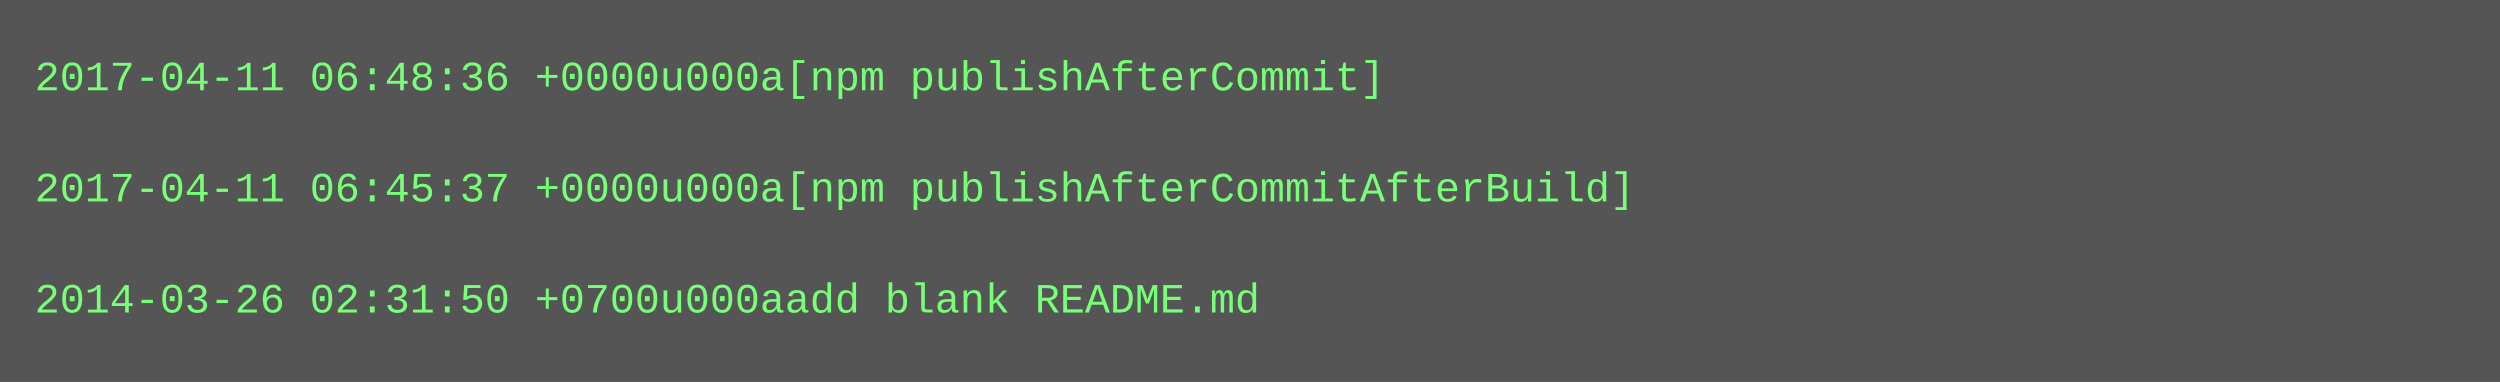
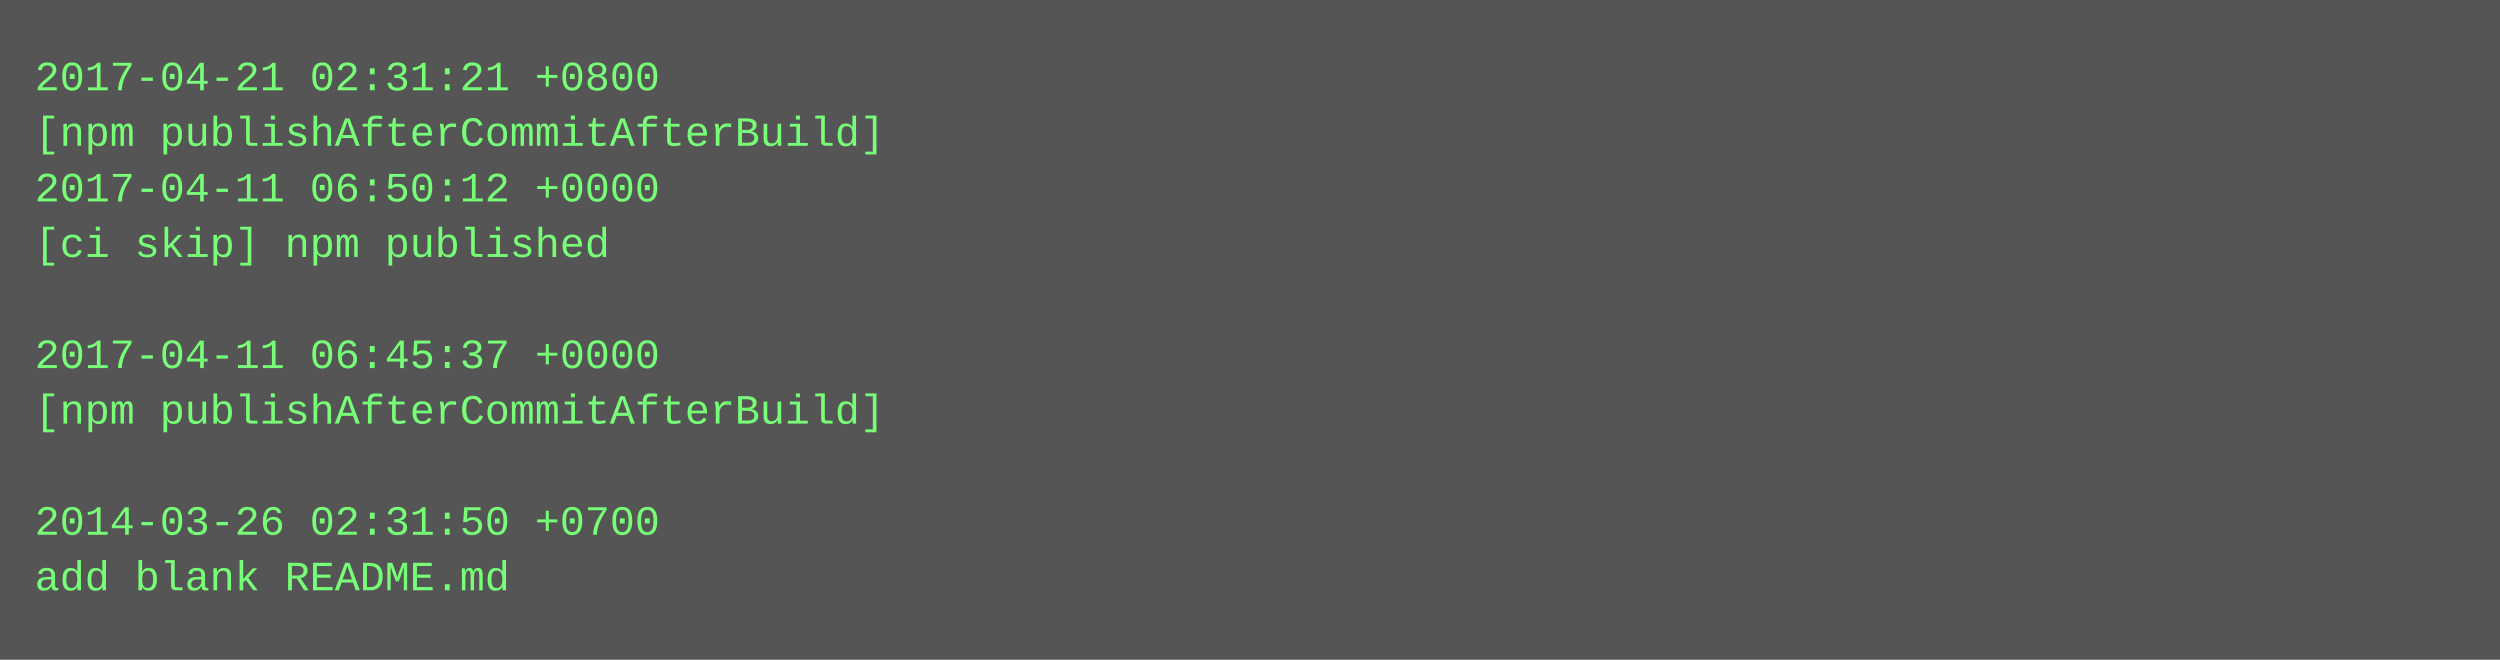
- <svg xmlns="http://www.w3.org/2000/svg" height="110" width="720">
-   <rect height="110" fill="#555" width="720" />
+ <svg xmlns="http://www.w3.org/2000/svg" height="190" width="720">
+   <rect height="190" fill="#555" width="720" />
  <text fill="#7f7" font-family="Courier New" font-size="12" xml:space="preserve">
-     <tspan x="10" y="26">2017-04-11 06:48:36 +0000u000a[npm publishAfterCommit]</tspan>
-     <tspan x="10" y="42" />
-     <tspan x="10" y="58">2017-04-11 06:45:37 +0000u000a[npm publishAfterCommitAfterBuild]</tspan>
-     <tspan x="10" y="74" />
-     <tspan x="10" y="90">2014-03-26 02:31:50 +0700u000aadd blank README.md</tspan>
+     <tspan x="10" y="26">2017-04-21 02:31:21 +0800</tspan>
+     <tspan x="10" y="42">[npm publishAfterCommitAfterBuild]</tspan>
+     <tspan x="10" y="58">2017-04-11 06:50:12 +0000</tspan>
+     <tspan x="10" y="74">[ci skip] npm published</tspan>
+     <tspan x="10" y="90" />
+     <tspan x="10" y="106">2017-04-11 06:45:37 +0000</tspan>
+     <tspan x="10" y="122">[npm publishAfterCommitAfterBuild]</tspan>
+     <tspan x="10" y="138" />
+     <tspan x="10" y="154">2014-03-26 02:31:50 +0700</tspan>
+     <tspan x="10" y="170">add blank README.md</tspan>
  </text>
</svg>
